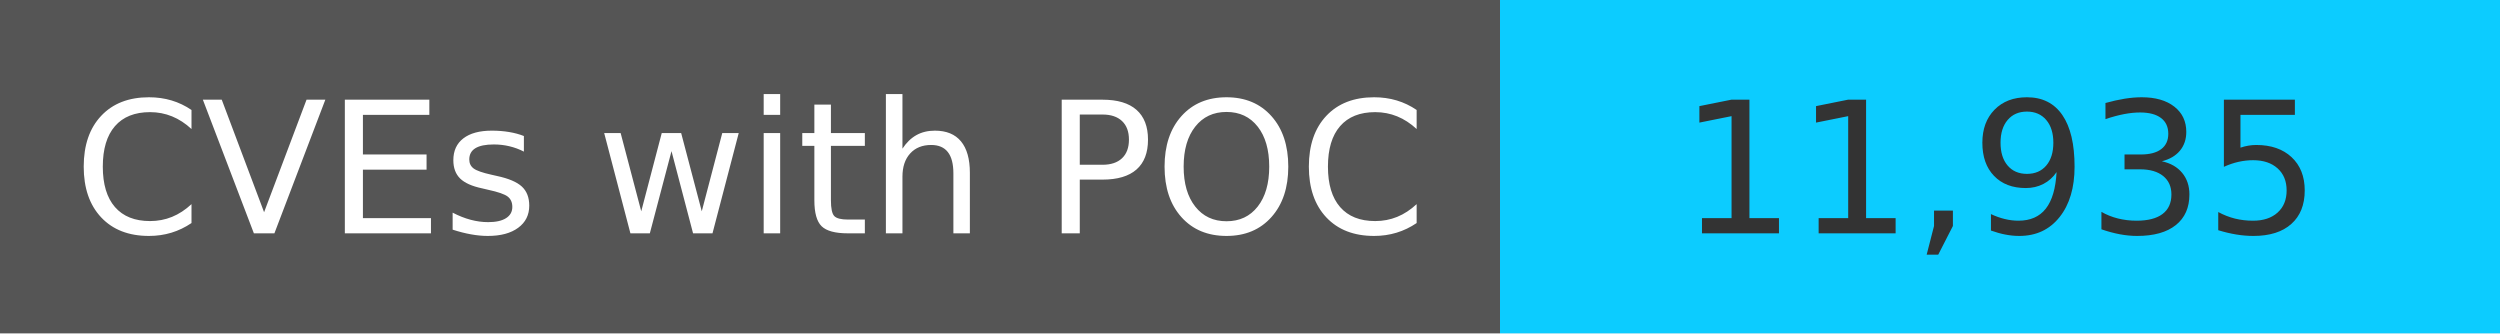
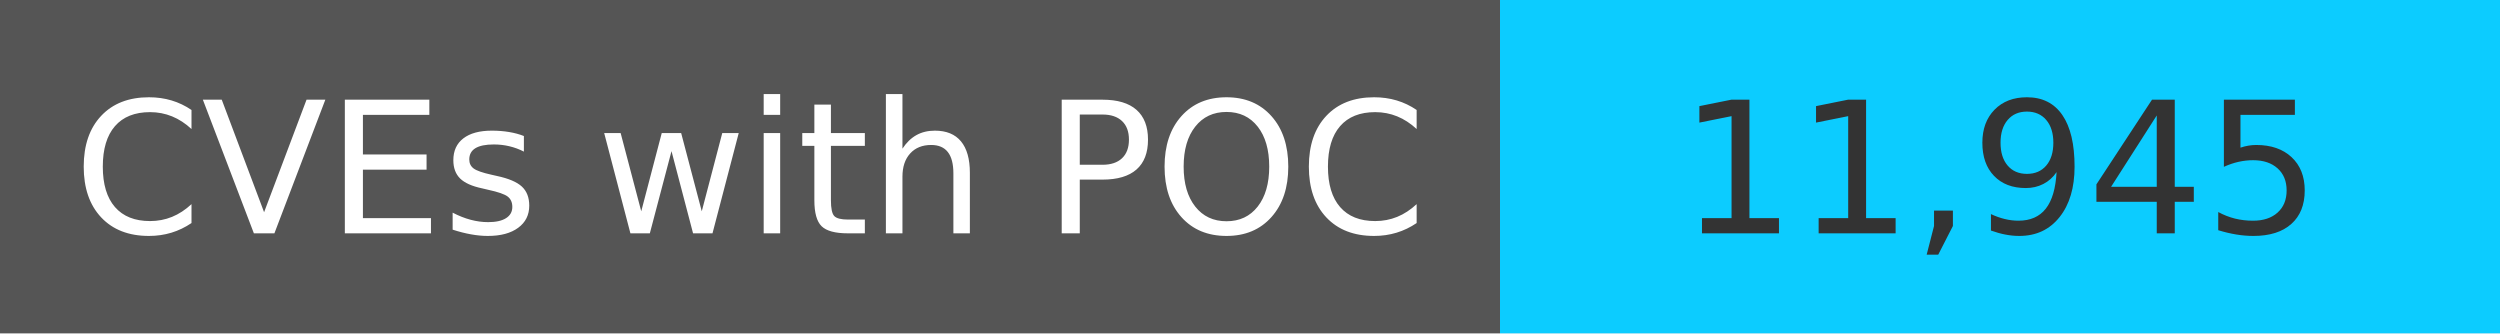
<svg xmlns="http://www.w3.org/2000/svg" width="150" height="20" role="img">
  <linearGradient id="s" x2="0" y2="100%">
    <stop offset="0" stop-color="#bbb" stop-opacity=".1" />
    <stop offset="1" stop-opacity=".1" />
  </linearGradient>
  <g>
    <rect width="90" height="20" fill="#555" />
    <rect x="90" width="267" height="20" fill="#0cccff" />
  </g>
  <g fill="#fff" text-anchor="middle" font-family="Verdana,Geneva,DejaVu Sans,sans-serif" text-rendering="geometricPrecision" font-size="110">
    <text x="450" y="140" transform="scale(.1)" fill="#fff">
            CVEs with POC
        </text>
    <text x="1200" y="140" transform="scale(.1)" fill="#333">
-             11,935
+             11,945
        </text>
  </g>
</svg>
